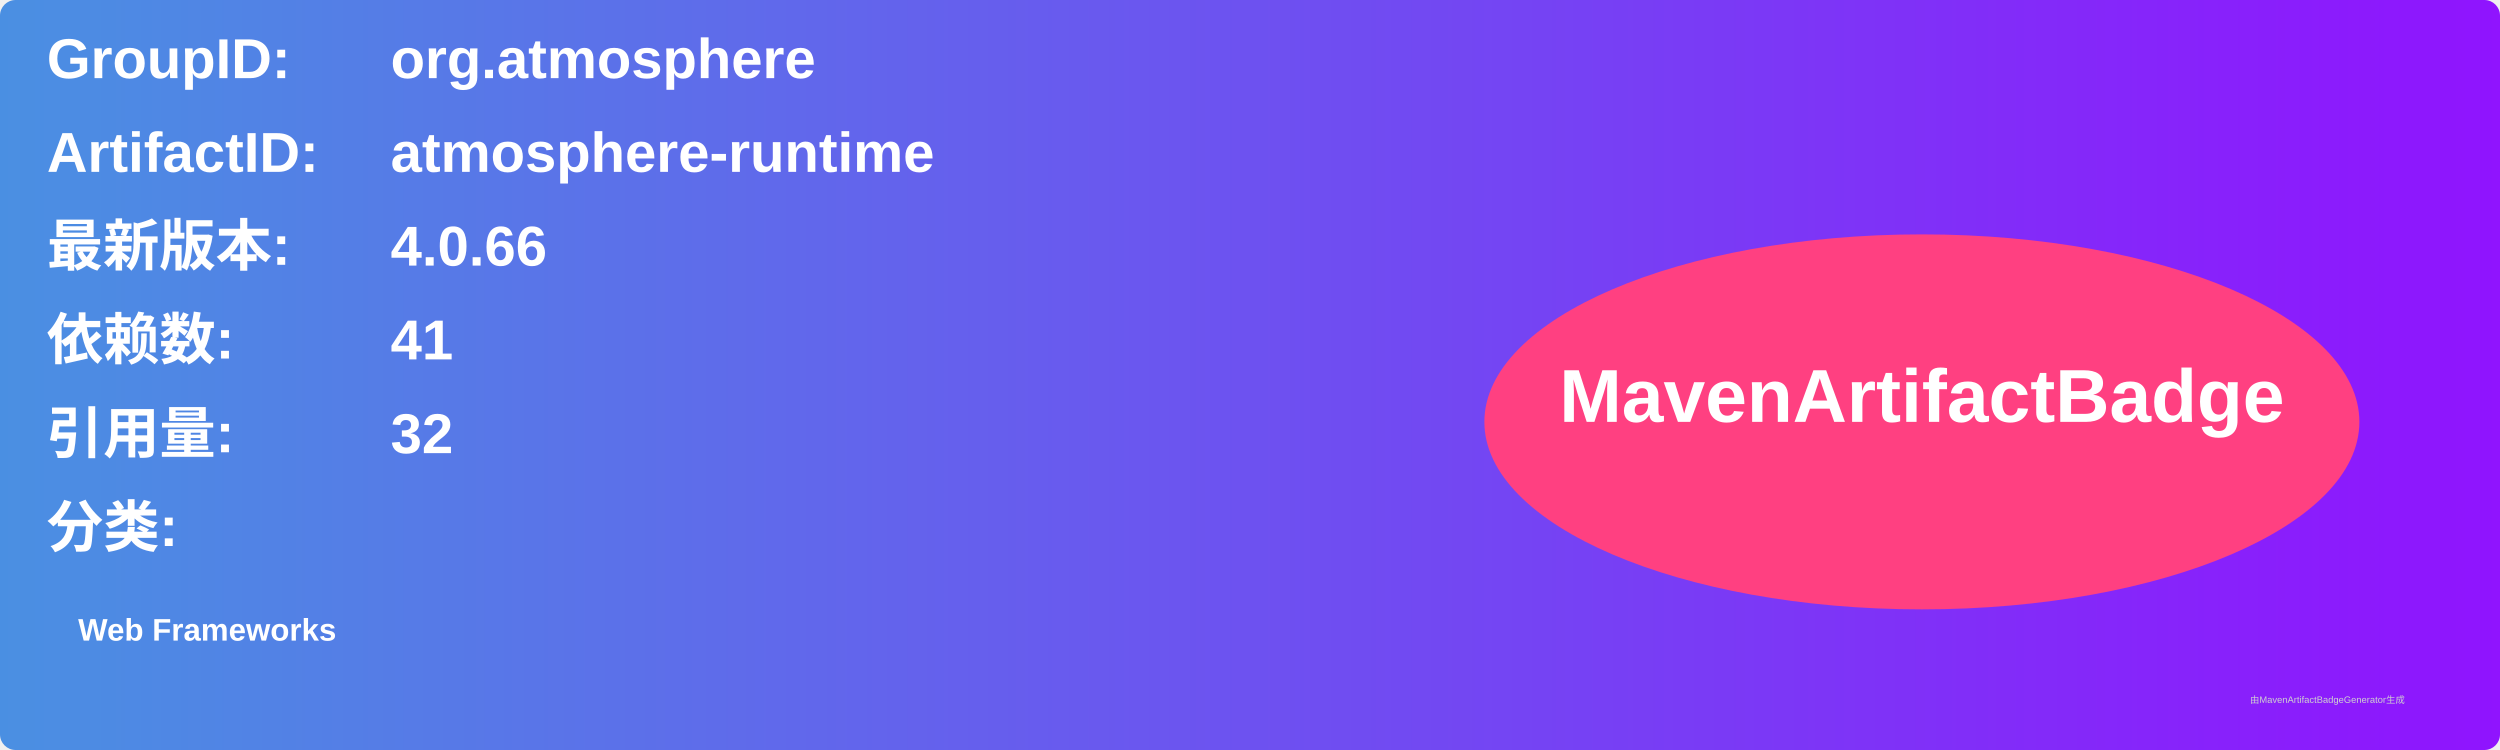
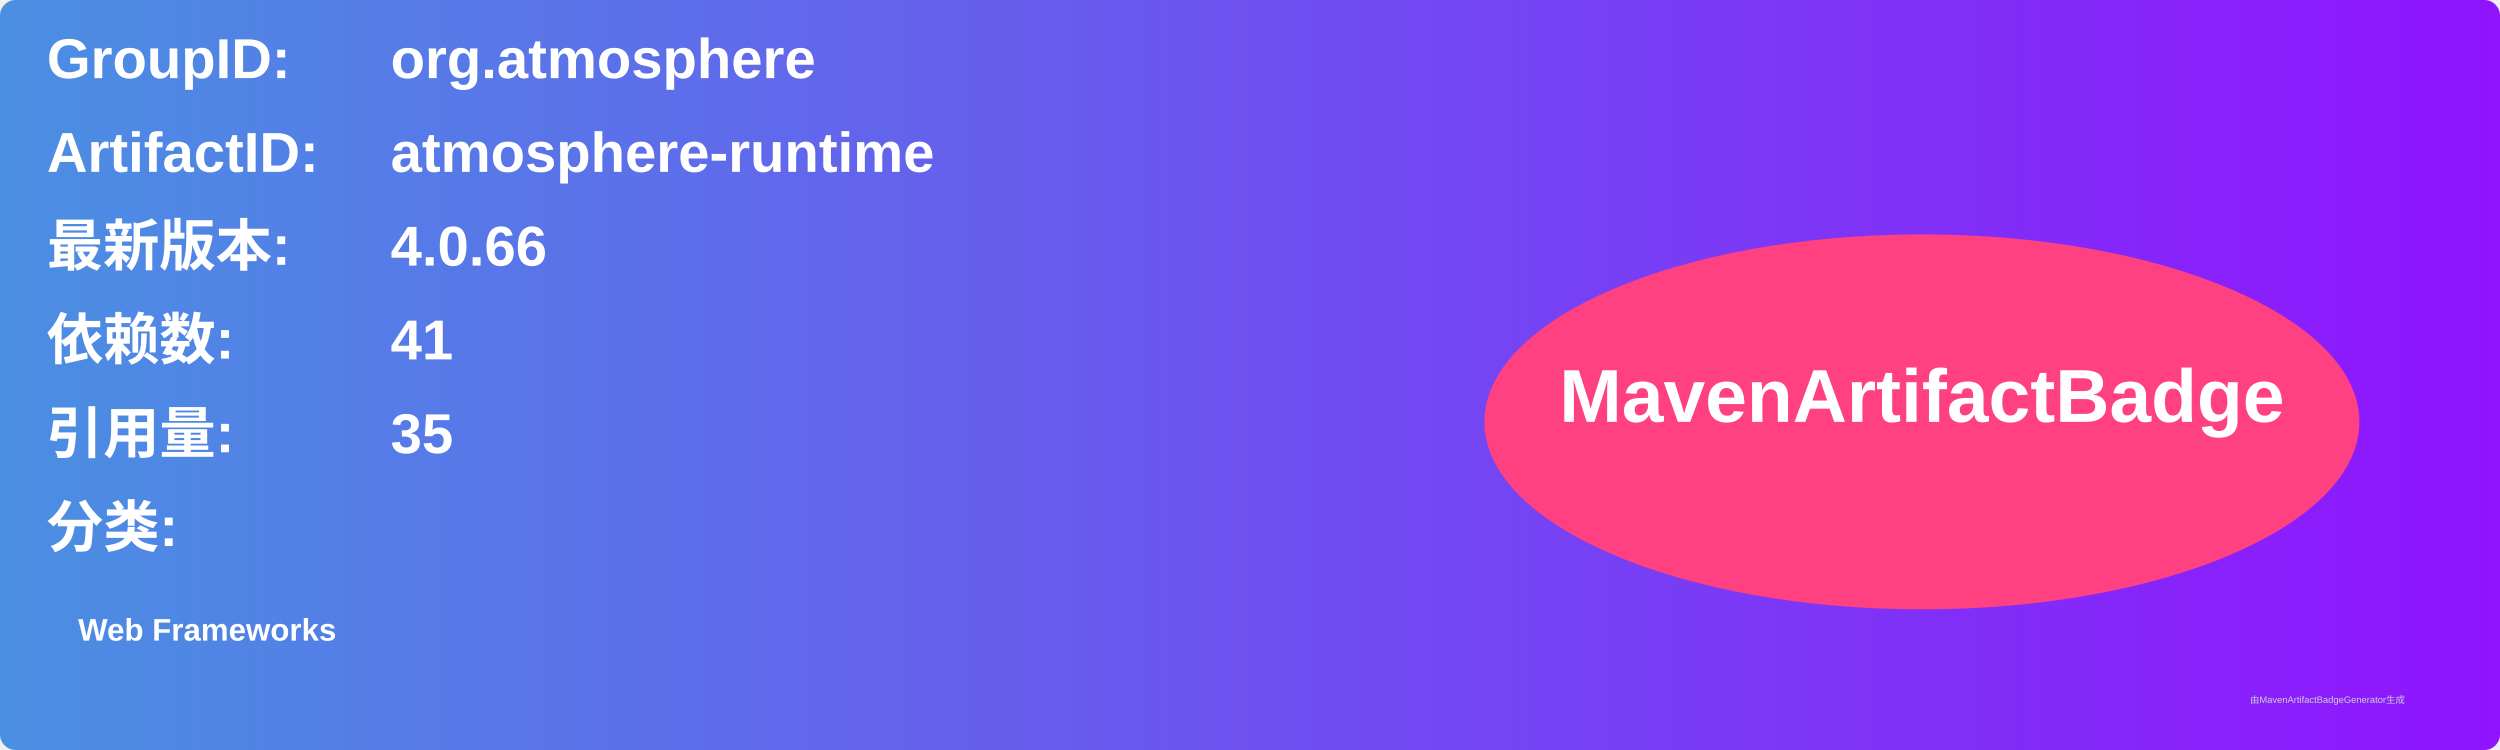
<svg xmlns="http://www.w3.org/2000/svg" width="800" height="240" viewBox="0 0 800 240">
  <linearGradient id="grad" x1="0%" y1="0%" x2="100%" y2="0%">
    <stop offset="0%" stop-color="#4a90e2" />
    <stop offset="100%" stop-color="#9013fe" />
  </linearGradient>
  <rect width="100%" height="100%" rx="5" ry="5" fill="url(#grad)" />
  <g transform="translate(15, 15)">
    <text x="0" y="10" font-family="Arial" font-size="18" fill="white" font-weight="bold" width="260">GroupID:</text>
    <text x="110" y="10" font-family="Arial" font-size="18" fill="white" font-weight="bold" width="460">org.atmosphere</text>
    <text x="0" y="40" font-family="Arial" font-size="18" fill="white" font-weight="bold" width="260">ArtifactID:</text>
    <text x="110" y="40" font-family="Arial" font-size="18" fill="white" font-weight="bold" width="460">atmosphere-runtime</text>
    <text x="0" y="70" font-family="Arial" font-size="18" fill="white" font-weight="bold">最新版本:</text>
    <text x="110" y="70" font-family="Arial" font-size="18" fill="white" font-weight="bold">
      <tspan font-weight="bold">4.0.66</tspan>
    </text>
    <text x="0" y="100" font-family="Arial" font-size="18" fill="white" font-weight="bold">依赖数: </text>
    <text x="110" y="100" font-family="Arial" font-size="18" fill="white">
      <tspan font-weight="bold">41</tspan>
    </text>
    <text x="0" y="130" font-family="Arial" font-size="18" fill="white" font-weight="bold">引用量: </text>
    <text x="110" y="130" font-family="Arial" font-size="18" fill="white">
-       <tspan font-weight="bold">32</tspan>
+       <tspan font-weight="bold">35</tspan>
    </text>
    <text x="0" y="160" font-family="Arial" font-size="18" fill="white" font-weight="bold">分类:</text>
    <text x="10" y="190" font-family="Arial" font-size="10" fill="white">
      <tspan font-weight="bold">Web Frameworks</tspan>
    </text>
    <ellipse cx="600" cy="120" rx="140" ry="60" fill="#ff4081" />
    <text x="600" y="120" text-anchor="middle" font-family="Arial" font-size="24" fill="white" font-weight="bold">MavenArtifactBadge</text>
  </g>
  <text x="720" y="225" font-family="Arial" font-size="3" fill="#d0d0d0">由MavenArtifactBadgeGenerator生成</text>
</svg>
